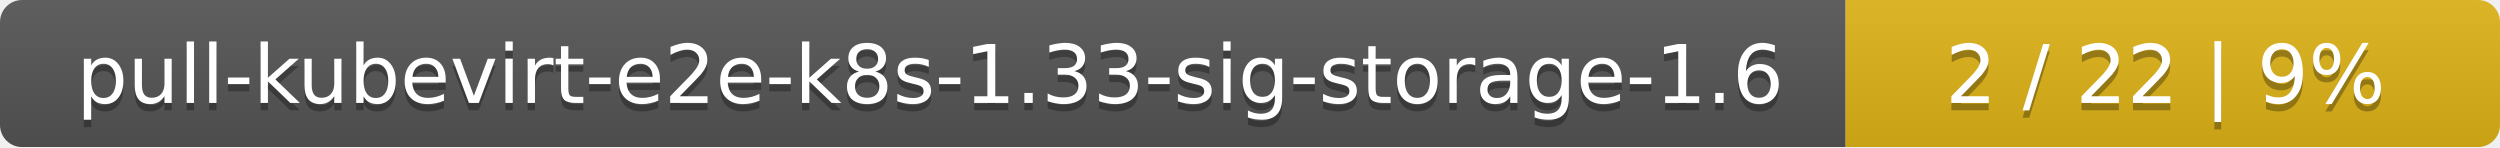
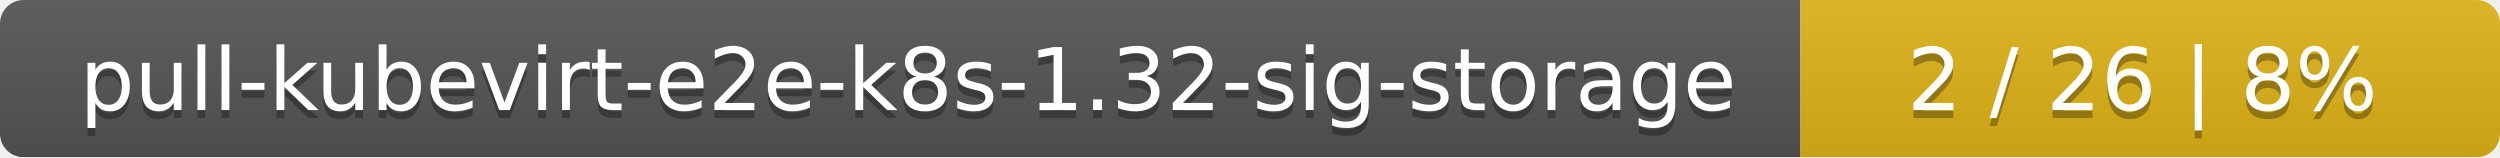
- <svg xmlns="http://www.w3.org/2000/svg" width="340" height="20">
+ <svg xmlns="http://www.w3.org/2000/svg" width="318" height="20">
  <linearGradient id="smooth" x2="0" y2="100%">
    <stop offset="0" stop-color="#bbb" stop-opacity=".1" />
    <stop offset="1" stop-opacity=".1" />
  </linearGradient>
  <mask id="round">
-     <rect width="340" height="20" rx="3" fill="#fff" />
+     <rect width="318" height="20" rx="3" fill="#fff" />
  </mask>
  <g mask="url(#round)">
-     <rect width="251" height="20" fill="#555" />
-     <rect x="251" width="89" height="20" fill="#dfb317" />
-     <rect width="340" height="20" fill="url(#smooth)" />
+     <rect width="229" height="20" fill="#555" />
+     <rect x="229" width="89" height="20" fill="#dfb317" />
+     <rect width="318" height="20" fill="url(#smooth)" />
  </g>
  <g fill="#fff" text-anchor="middle" font-family="DejaVu Sans,Verdana,Geneva,sans-serif" font-size="11">
-     <text x="126.5" y="15" fill="#010101" fill-opacity=".3">pull-kubevirt-e2e-k8s-1.33-sig-storage-1.6</text>
-     <text x="126.5" y="14">pull-kubevirt-e2e-k8s-1.33-sig-storage-1.6</text>
-     <text x="294.5" y="15" fill="#010101" fill-opacity=".3">2 / 22    |    9%</text>
-     <text x="294.5" y="14">2 / 22    |    9%</text>
+     <text x="115.5" y="15" fill="#010101" fill-opacity=".3">pull-kubevirt-e2e-k8s-1.32-sig-storage</text>
+     <text x="115.5" y="14">pull-kubevirt-e2e-k8s-1.32-sig-storage</text>
+     <text x="272.5" y="15" fill="#010101" fill-opacity=".3">2 / 26    |    8%</text>
+     <text x="272.5" y="14">2 / 26    |    8%</text>
  </g>
</svg>
